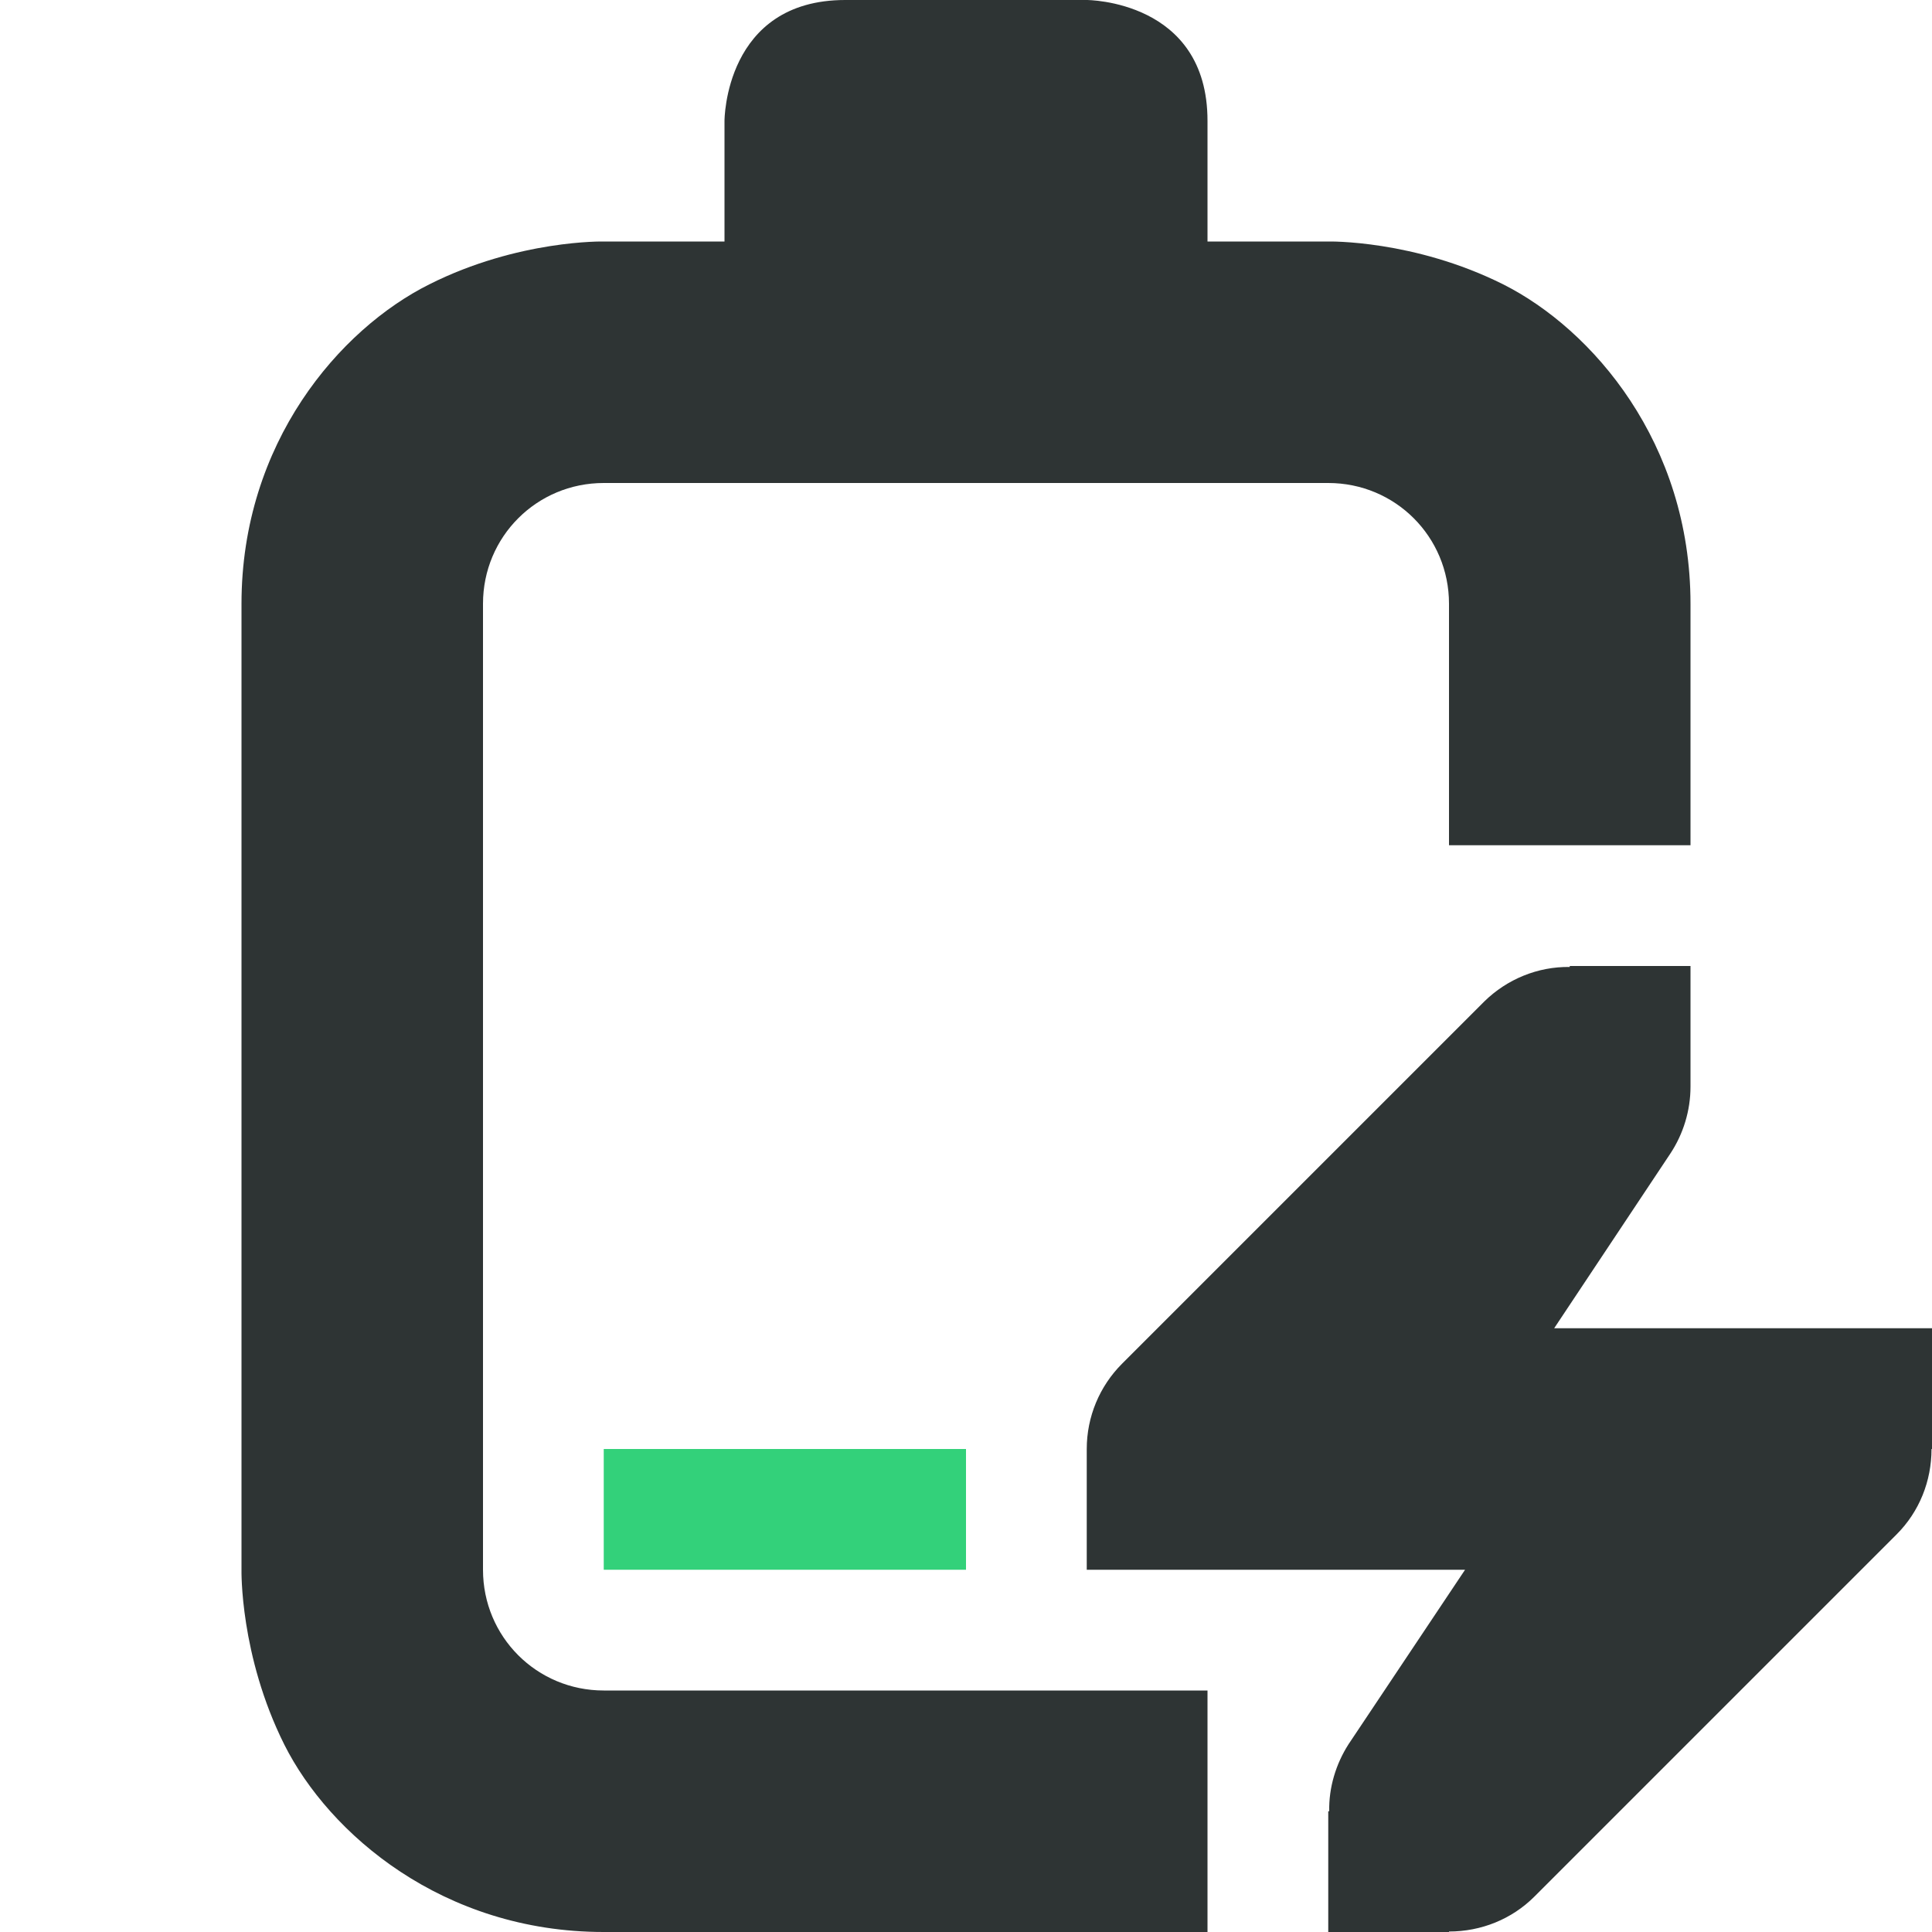
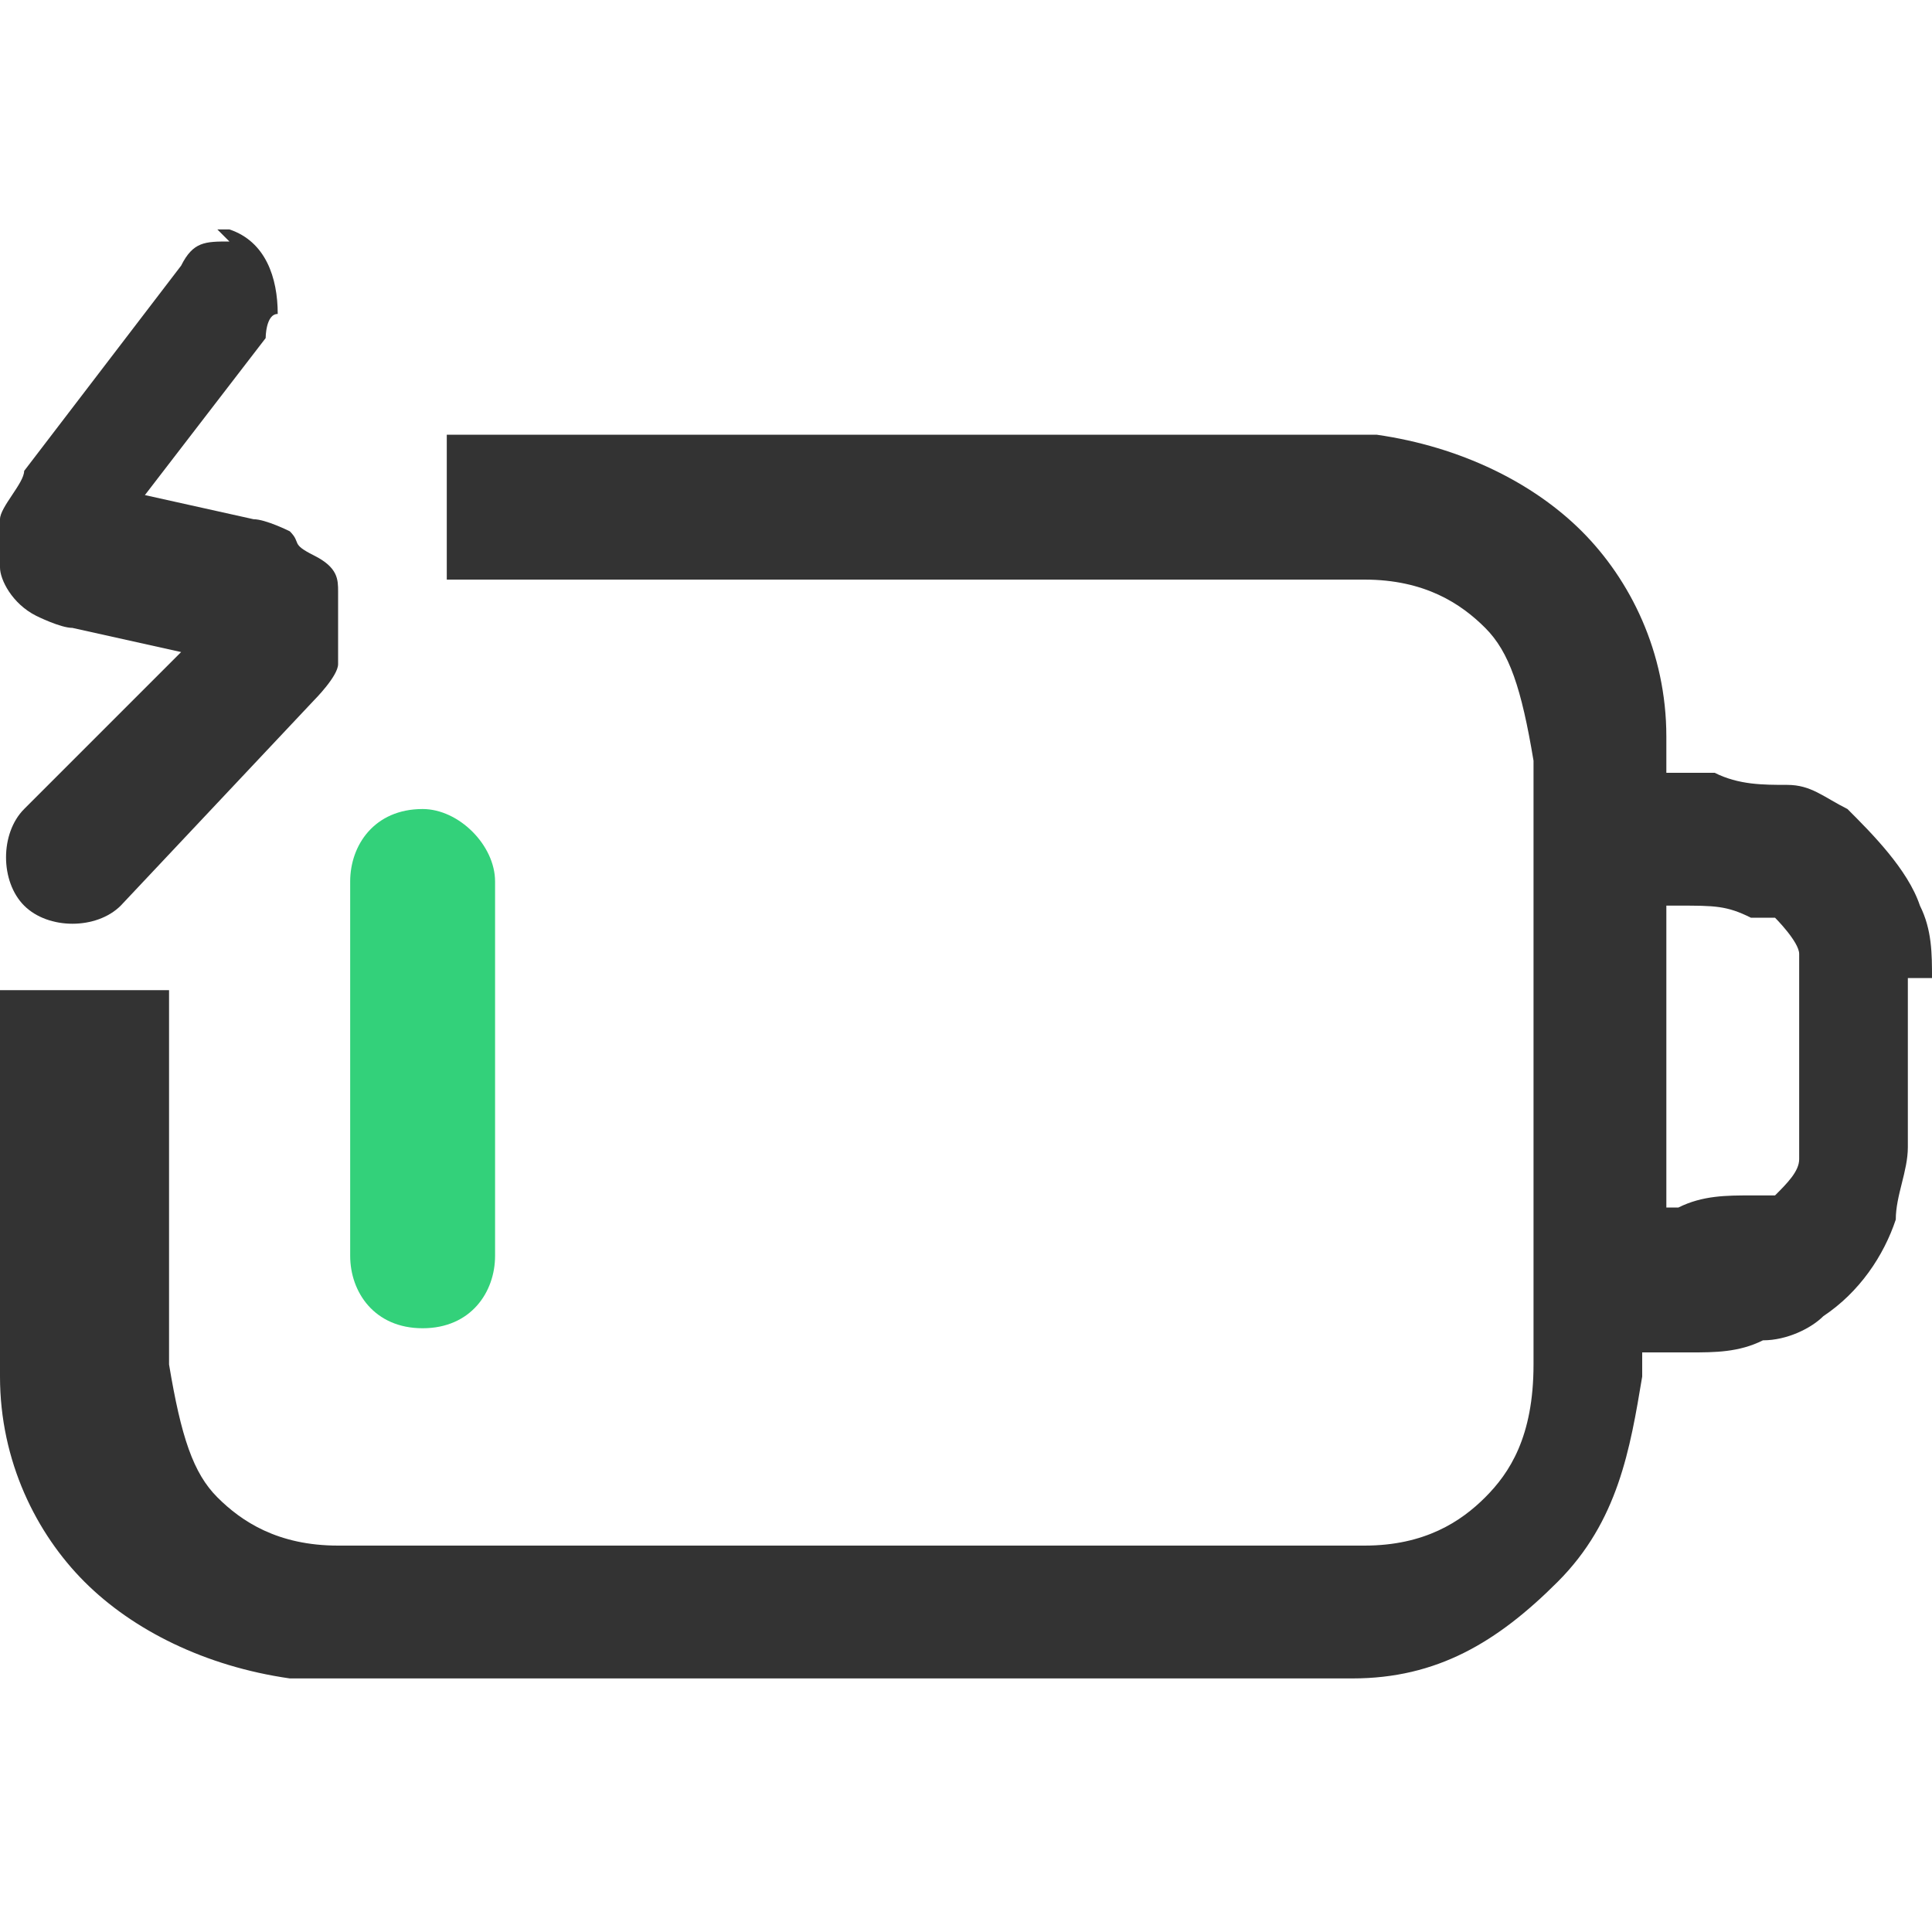
- <svg xmlns="http://www.w3.org/2000/svg" height="16px" viewBox="0 0 16 16" width="16px">
-   <path class="success" d="m 5 12 v 1 h 3 v -1 z m 0 0" fill="#33d17a" />
-   <path d="m 7 0 c -1 0 -1 1 -1 1 v 1 h -1 s -0.707 -0.016 -1.445 0.355 c -0.742 0.371 -1.555 1.312 -1.555 2.645 v 8 s -0.016 0.707 0.355 1.449 c 0.371 0.738 1.312 1.551 2.645 1.551 h 5 v -2 h -5 c -0.555 0 -1 -0.445 -1 -1 v -8 c 0 -0.555 0.445 -1 1 -1 h 6 c 0.555 0 1 0.445 1 1 v 2 h 2 v -2 c 0 -1.332 -0.812 -2.273 -1.551 -2.645 c -0.742 -0.371 -1.449 -0.355 -1.449 -0.355 h -1 v -1 c 0 -1 -1 -1 -1 -1 z m 6 8 v 0.008 c -0.266 -0.004 -0.52 0.102 -0.707 0.285 l -3 3 c -0.188 0.188 -0.293 0.441 -0.293 0.707 v 1 h 3.133 l -0.965 1.445 c -0.105 0.164 -0.164 0.359 -0.16 0.555 h -0.008 v 1 h 1 v -0.004 c 0.266 0 0.52 -0.102 0.707 -0.289 l 3 -3 c 0.188 -0.188 0.289 -0.441 0.289 -0.707 h 0.004 v -1 h -3.129 l 0.961 -1.445 c 0.109 -0.164 0.168 -0.359 0.168 -0.555 v -1 z m 0 0" fill="#2e3434" />
+ <svg xmlns="http://www.w3.org/2000/svg" id="_图层_1" version="1.1" viewBox="0 0 16 16">
+   <defs>
+     <style>
+       .st0, .st1 {
+         fill: #333;
+       }
+ 
+       .st0, .st2 {
+         display: none;
+       }
+ 
+       .st3 {
+         fill: #33d17a;
+       }
+ 
+       .st2 {
+         fill: #ed333b;
+       }
+     </style>
+   </defs>
+   <path class="st0" d="M3.5,6.7c.3,0,.6.3.6.6v3.1c0,.3-.2.6-.6.6s-.6-.3-.6-.6v-3.1c0-.3.2-.6.6-.6ZM6.3,7.2c0-.3-.3-.6-.6-.6s-.6.3-.6.6v3.1c0,.3.3.6.6.6s.6-.3.6-.6v-3.1ZM8,6.7c.3,0,.6.3.6.6v3.1c0,.3-.3.6-.6.6s-.6-.3-.6-.6v-3.1c0-.3.3-.6.6-.6ZM10.8,7.2c0-.3-.3-.6-.6-.6s-.6.3-.6.6v3.1c0,.3.3.6.6.6s.6-.3.6-.6v-3.1Z" />
+   <path class="st1" d="M16,8.1c0-.2,0-.4-.1-.6-.1-.3-.4-.6-.6-.8-.2-.1-.3-.2-.5-.2-.2,0-.4,0-.6-.1h-.4c0-.1,0-.2,0-.3,0-.7-.3-1.3-.7-1.7s-1-.7-1.7-.8c-.6,0-1.5,0-2.5,0h-3.8c-.7,0-.9,0-1.4,0v1.2c.4,0,.8,0,1.5,0h3.7c1.1,0,1.8,0,2.4,0,.5,0,.8.2,1,.4.2.2.3.5.4,1.1,0,.6,0,1.4,0,2.5s0,1.9,0,2.5c0,.6-.2.9-.4,1.1s-.5.4-1,.4c-.6,0-1.3,0-2.4,0h-3.7c-1.1,0-1.8,0-2.4,0-.5,0-.8-.2-1-.4-.2-.2-.3-.5-.4-1.1,0-.6,0-1.4,0-2.5s0-.3,0-.6c0,0,0,0,0,0H0C0,8.5,0,8.5,0,8.7H0C0,9.9,0,10.7,0,11.4c0,.7.3,1.3.7,1.7s1,.7,1.7.8c.6,0,1.5,0,2.5,0h3.8c1,0,1.8,0,2.5,0,.7,0,1.2-.3,1.7-.8s.6-1.1.7-1.7v-.2s.4,0,.4,0c.2,0,.4,0,.6-.1.2,0,.4-.1.5-.2.3-.2.5-.5.6-.8,0-.2.1-.4.1-.6,0-.2,0-.4,0-.7h0c0-.3,0-.5,0-.7h0ZM14.9,9.4c0,0,0,.1,0,.2,0,.1-.1.2-.2.3,0,0-.1,0-.2,0-.2,0-.4,0-.6.1h-.1v-1.2h0v-1.3h.1c.3,0,.4,0,.6.1,0,0,.1,0,.2,0,0,0,.2.2.2.3,0,0,0,0,0,.2,0,.1,0,.3,0,.6s0,.5,0,.6h0Z" />
+   <path class="st2" d="M8.8,3.6h-3.8c-1,0-1.8,0-2.5,0-.7,0-1.2.3-1.7.8S.2,5.5,0,6.2c0,.7,0,1.5,0,2.6h0c0,1.1,0,2,0,2.7,0,.7.3,1.3.7,1.7s1,.7,1.7.8c.6,0,1.5,0,2.5,0h3.8c1,0,1.8,0,2.5,0,.7,0,1.2-.3,1.7-.8s.6-1.1.7-1.7v-.2s.4,0,.4,0c.2,0,.4,0,.6-.1.2,0,.4-.1.5-.2.3-.2.5-.5.6-.8,0-.2.1-.4.1-.6,0-.2,0-.4,0-.7h0c0-.3,0-.5,0-.7,0-.2,0-.4-.1-.6-.1-.3-.4-.6-.6-.8-.2-.1-.3-.2-.5-.2-.2,0-.4,0-.6-.1h-.4c0-.1,0-.2,0-.3,0-.7-.3-1.3-.7-1.7s-1-.7-1.7-.8c-.6,0-1.5,0-2.5,0h0ZM13.8,7.5h.1c.3,0,.4,0,.6.1,0,0,.1,0,.2,0,0,0,.2.2.2.3,0,0,0,0,0,.2,0,.1,0,.3,0,.6s0,.5,0,.6c0,0,0,.1,0,.2,0,.1-.1.2-.2.3,0,0-.1,0-.2,0-.2,0-.4,0-.6.1h-.1v-1.2h0v-1.3h0ZM1.6,5.2c.2-.2.5-.4,1-.4.6,0,1.3,0,2.4,0h3.7c1.1,0,1.8,0,2.4,0,.5,0,.8.2,1,.4s.3.5.4,1.1c0,.6,0,1.4,0,2.5s0,1.9,0,2.5c0,.6-.2.9-.4,1.1s-.5.4-1,.4c-.6,0-1.3,0-2.4,0h-3.7c-1.1,0-1.8,0-2.4,0-.5,0-.8-.2-1-.4-.2-.2-.3-.5-.4-1.1,0-.6,0-1.4,0-2.5s0-1.9,0-2.5c0-.6.2-.9.4-1.1Z" />
+   <path class="st1" d="M1.9,2h0c-.2,0-.3,0-.4.2L.2,3.9c0,.1-.2.3-.2.4,0,.1,0,.3,0,.4,0,.1.1.3.3.4,0,0,0,0,0,0,0,0,.2.1.3.1l.9.2-1.3,1.3c-.2.2-.2.6,0,.8.2.2.6.2.8,0l1.6-1.7c0,0,.2-.2.2-.3,0-.1,0-.2,0-.4,0,0,0-.2,0-.2,0-.1,0-.2-.2-.3s-.1-.1-.2-.2c0,0-.2-.1-.3-.1l-.9-.2,1-1.3c0,0,0-.2.1-.2,0-.3-.1-.6-.4-.7h-.1,0Z" />
+   <path class="st3" d="M3.5,6.7c.3,0,.6.3.6.6v3.1c0,.3-.2.6-.6.6s-.6-.3-.6-.6v-3.1c0-.3.2-.6.6-.6Z" />
+   <path class="st0" d="M6.3,7.2c0-.3-.3-.6-.6-.6s-.6.3-.6.6v3.1c0,.3.3.6.6.6s.6-.3.6-.6v-3.1Z" />
+   <path class="st0" d="M8,6.7c.3,0,.6.3.6.6v3.1c0,.3-.3.6-.6.6s-.6-.3-.6-.6v-3.1c0-.3.3-.6.6-.6Z" />
+   <path class="st0" d="M10.8,7.2c0-.3-.3-.6-.6-.6s-.6.3-.6.6v3.1c0,.3.3.6.6.6s.6-.3.6-.6v-3.1Z" />
+   <path class="st2" d="M4.9,6.9h0c.2-.3.6-.3.9,0l3.3,3c.3.2.3.7,0,1h0c-.2.3-.6.3-.9,0l-3.3-3c-.3-.2-.3-.7,0-1Z" />
+   <path class="st2" d="M9.3,6.9h0c.2.3.2.7,0,1l-3.4,2.9c-.3.2-.7.2-.9,0h0c-.2-.3-.2-.7,0-1l3.4-2.9c.3-.2.7-.2.9,0Z" />
</svg>
